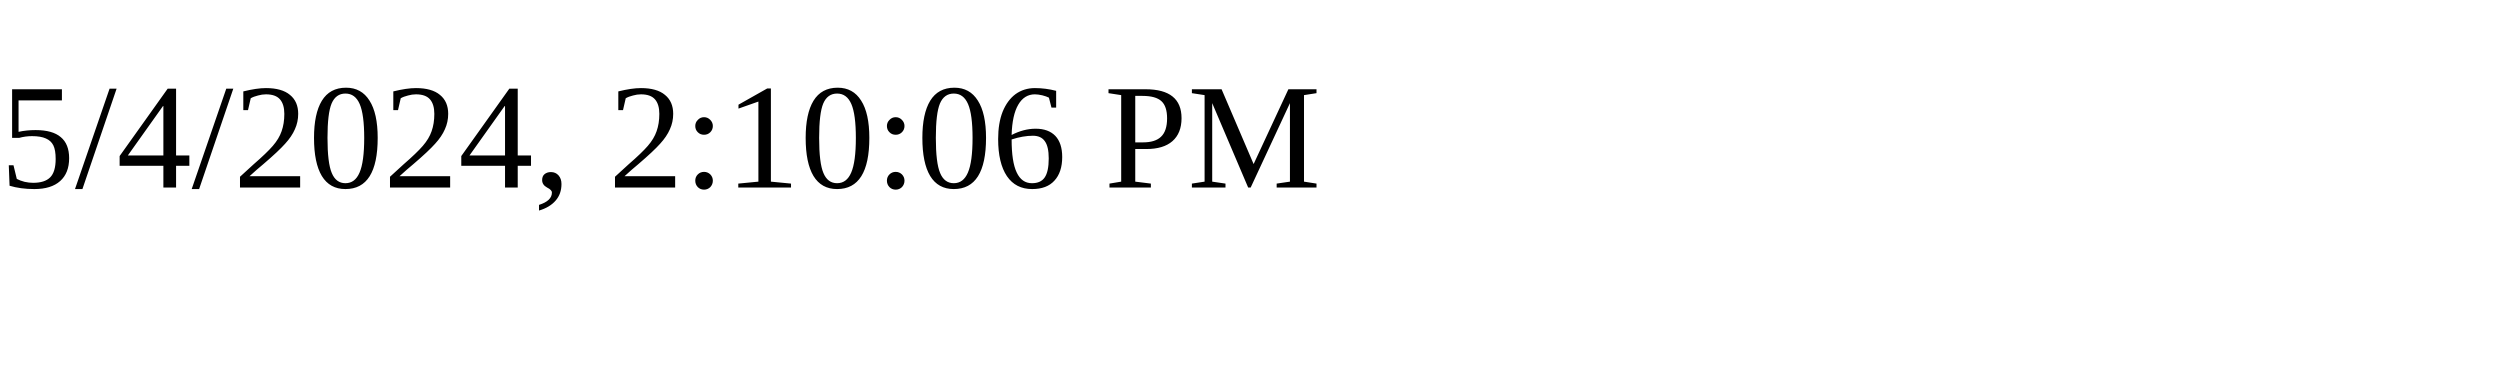
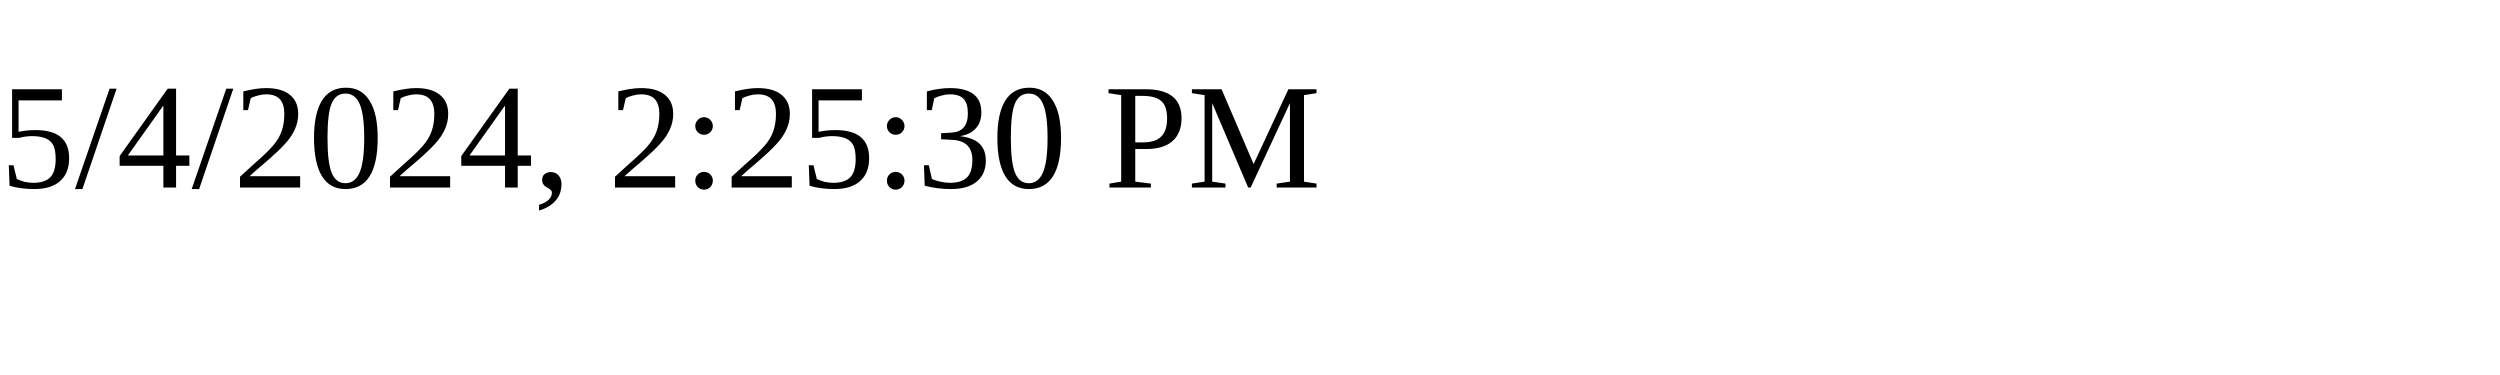
<svg xmlns="http://www.w3.org/2000/svg" height="30" width="200">
-   <text x="0" y="15">5/4/2024, 2:10:06 PM</text>
+   <text x="0" y="15">5/4/2024, 2:25:30 PM</text>
</svg>
